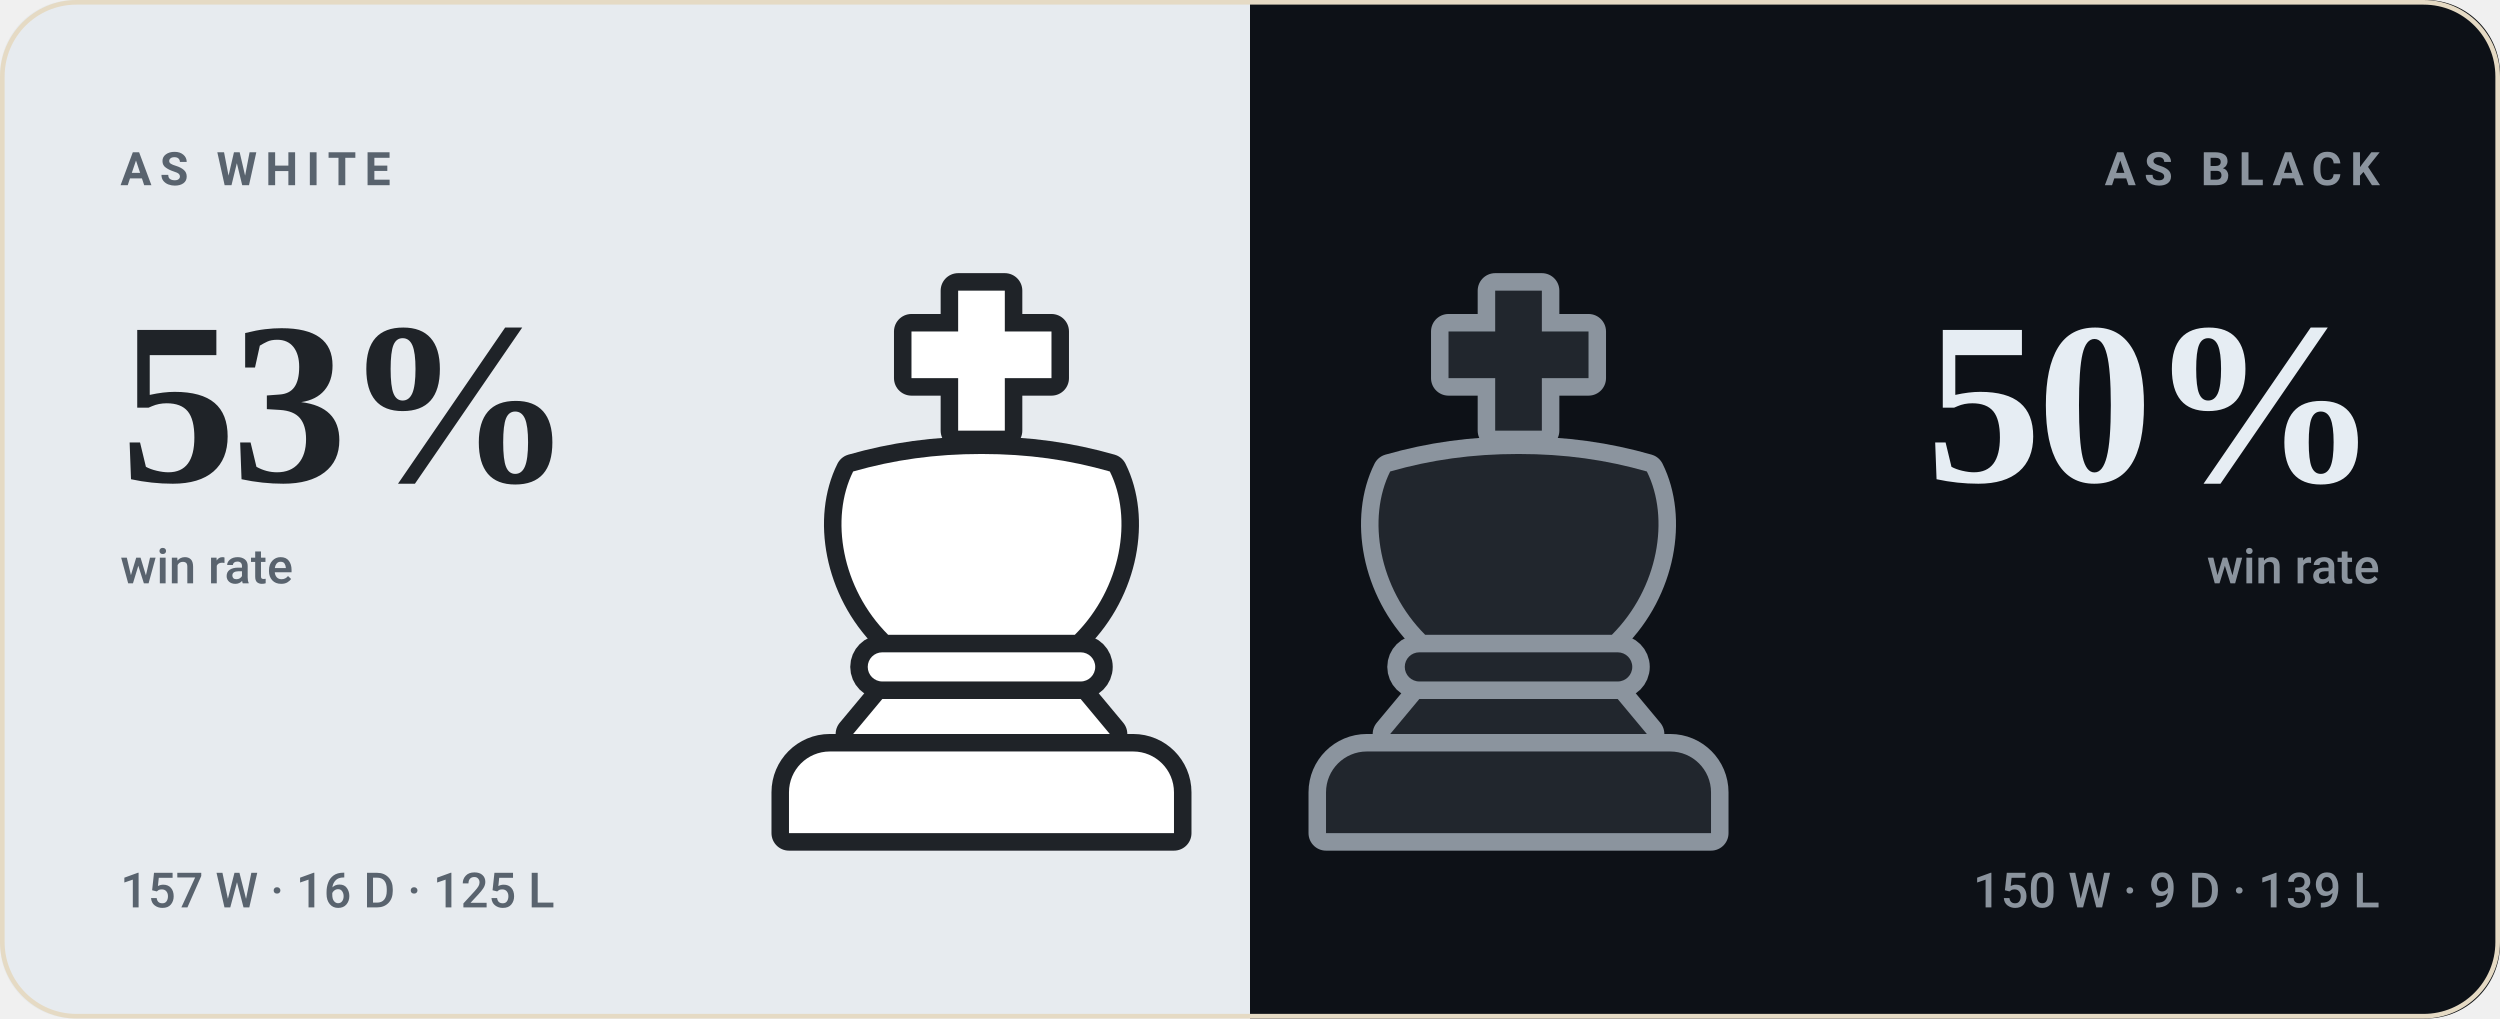
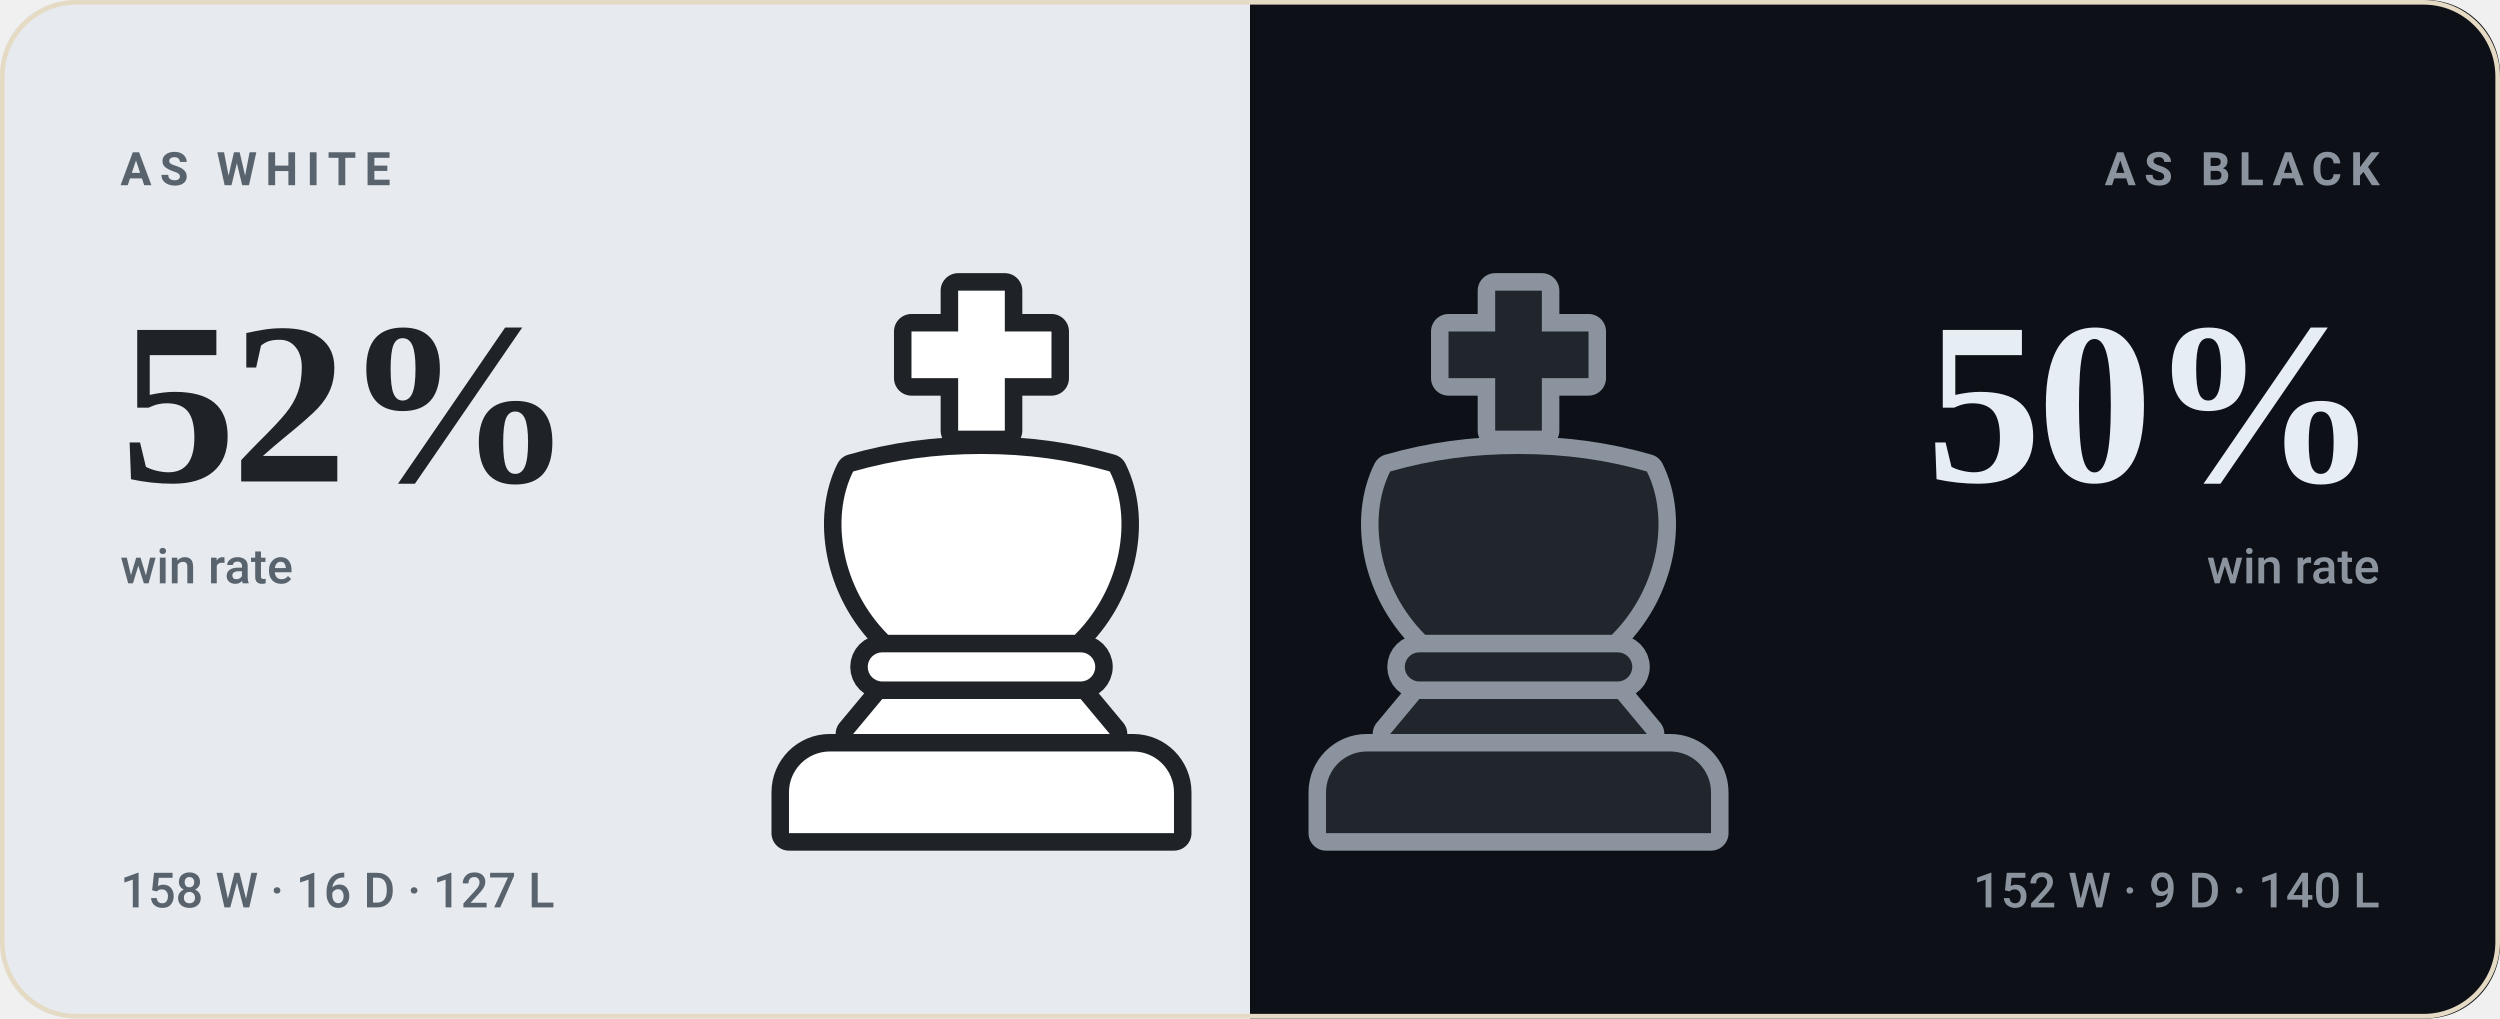
- <svg xmlns="http://www.w3.org/2000/svg" viewBox="0 0 540 220" width="540" height="220" role="img" aria-label="bappozl wins 53% as White and 50% as Black">
+ <svg xmlns="http://www.w3.org/2000/svg" viewBox="0 0 540 220" width="540" height="220" role="img" aria-label="bappozl wins 52% as White and 50% as Black">
  <style>svg{font-family:-apple-system,BlinkMacSystemFont,'Segoe UI',Roboto,'Helvetica Neue',Arial,sans-serif}text{fill:#221d15;white-space:pre}.bg{fill:#f8f2e6}.acc{fill:#9a6a1e}.win{fill:#0d8659}.draw{fill:#7c7f85}.loss{fill:#c0332f}.lbl{font-size:10px;font-weight:600;letter-spacing:.18em;fill:#7a7164}.cap{font-size:10.5px;font-weight:500;fill:#7a7164}.num{font-family:Georgia,'Times New Roman',Times,serif;font-weight:700;letter-spacing:-.02em}.tick{font-size:9px;font-weight:500;fill:#7a7164;opacity:.75}.dl{font-size:10px;font-weight:600}.rule{stroke:#e5dac4;stroke-width:1;fill:none}.grid{stroke:#e5dac4;stroke-width:1;fill:none;opacity:.7}.ln{fill:none;stroke:#9a6a1e;stroke-width:2;stroke-linecap:round;stroke-linejoin:round}.ring{stroke:#f8f2e6;stroke-width:2}.hollow{fill:none;stroke-width:1.5}.sq{fill:#221d15;opacity:.035}</style>
  <rect class="bg" width="540" height="220" rx="16" />
  <clipPath id="sp">
    <rect width="540" height="220" rx="16" />
  </clipPath>
  <g clip-path="url(#sp)">
    <rect width="270" height="220" fill="#e7ebef" />
    <rect x="270" width="270" height="220" fill="#0d1117" />
  </g>
  <g transform="translate(149.0,59.0) scale(1.26)">
    <g fill="#1f2328" stroke="#1f2328" stroke-width="6" stroke-linejoin="round">
      <path d="M46 3h8v7h8v8h-8v9h-8v-9h-8v-8h8z" />
      <path d="M28 34c7-2 14-3 22-3s15 1 22 3c4 8 2 20-6 28H34c-8-8-10-20-6-28z" />
      <path d="M33 65h34a2.5 2.5 0 0 1 0 5H33a2.5 2.5 0 0 1 0-5z" />
      <path d="M33 73h34l5 6H28z" />
      <path d="M24 82h52a7 7 0 0 1 7 7v7H17v-7a7 7 0 0 1 7-7z" />
    </g>
    <g fill="#ffffff">
      <path d="M46 3h8v7h8v8h-8v9h-8v-9h-8v-8h8z" />
      <path d="M28 34c7-2 14-3 22-3s15 1 22 3c4 8 2 20-6 28H34c-8-8-10-20-6-28z" />
      <path d="M33 65h34a2.5 2.5 0 0 1 0 5H33a2.5 2.5 0 0 1 0-5z" />
      <path d="M33 73h34l5 6H28z" />
      <path d="M24 82h52a7 7 0 0 1 7 7v7H17v-7a7 7 0 0 1 7-7z" />
    </g>
  </g>
  <g transform="translate(265.0,59.0) scale(1.26)">
    <g fill="#8b949e" stroke="#8b949e" stroke-width="6" stroke-linejoin="round">
      <path d="M46 3h8v7h8v8h-8v9h-8v-9h-8v-8h8z" />
      <path d="M28 34c7-2 14-3 22-3s15 1 22 3c4 8 2 20-6 28H34c-8-8-10-20-6-28z" />
      <path d="M33 65h34a2.5 2.5 0 0 1 0 5H33a2.5 2.5 0 0 1 0-5z" />
      <path d="M33 73h34l5 6H28z" />
      <path d="M24 82h52a7 7 0 0 1 7 7v7H17v-7a7 7 0 0 1 7-7z" />
    </g>
    <g fill="#21262d">
      <path d="M46 3h8v7h8v8h-8v9h-8v-9h-8v-8h8z" />
      <path d="M28 34c7-2 14-3 22-3s15 1 22 3c4 8 2 20-6 28H34c-8-8-10-20-6-28z" />
      <path d="M33 65h34a2.5 2.5 0 0 1 0 5H33a2.5 2.5 0 0 1 0-5z" />
      <path d="M33 73h34l5 6H28z" />
      <path d="M24 82h52a7 7 0 0 1 7 7v7H17v-7a7 7 0 0 1 7-7z" />
    </g>
  </g>
  <text class="lbl" x="26" y="40" style="fill:#59636e">AS WHITE</text>
-   <text class="num" x="26" y="104" style="fill:#1f2328;font-size:50px">53%</text>
+   <text class="num" x="26" y="104" style="fill:#1f2328;font-size:50px">52%</text>
  <text class="cap" x="26" y="126" style="fill:#59636e">win rate</text>
-   <text class="cap" x="26" y="196" style="fill:#59636e">157 W · 16 D · 125 L</text>
+   <text class="cap" x="26" y="196" style="fill:#59636e">158 W · 16 D · 127 L</text>
  <text class="lbl" x="514" y="40" text-anchor="end" style="fill:#8b949e">AS BLACK</text>
  <text class="num" x="514" y="104" text-anchor="end" style="fill:#e6edf3;font-size:50px">50%</text>
  <text class="cap" x="514" y="126" text-anchor="end" style="fill:#8b949e">win rate</text>
-   <text class="cap" x="514" y="196" text-anchor="end" style="fill:#8b949e">150 W · 9 D · 139 L</text>
+   <text class="cap" x="514" y="196" text-anchor="end" style="fill:#8b949e">152 W · 9 D · 140 L</text>
  <rect x=".5" y=".5" width="539" height="219" rx="16" fill="none" stroke="#e5dac4" />
</svg>
